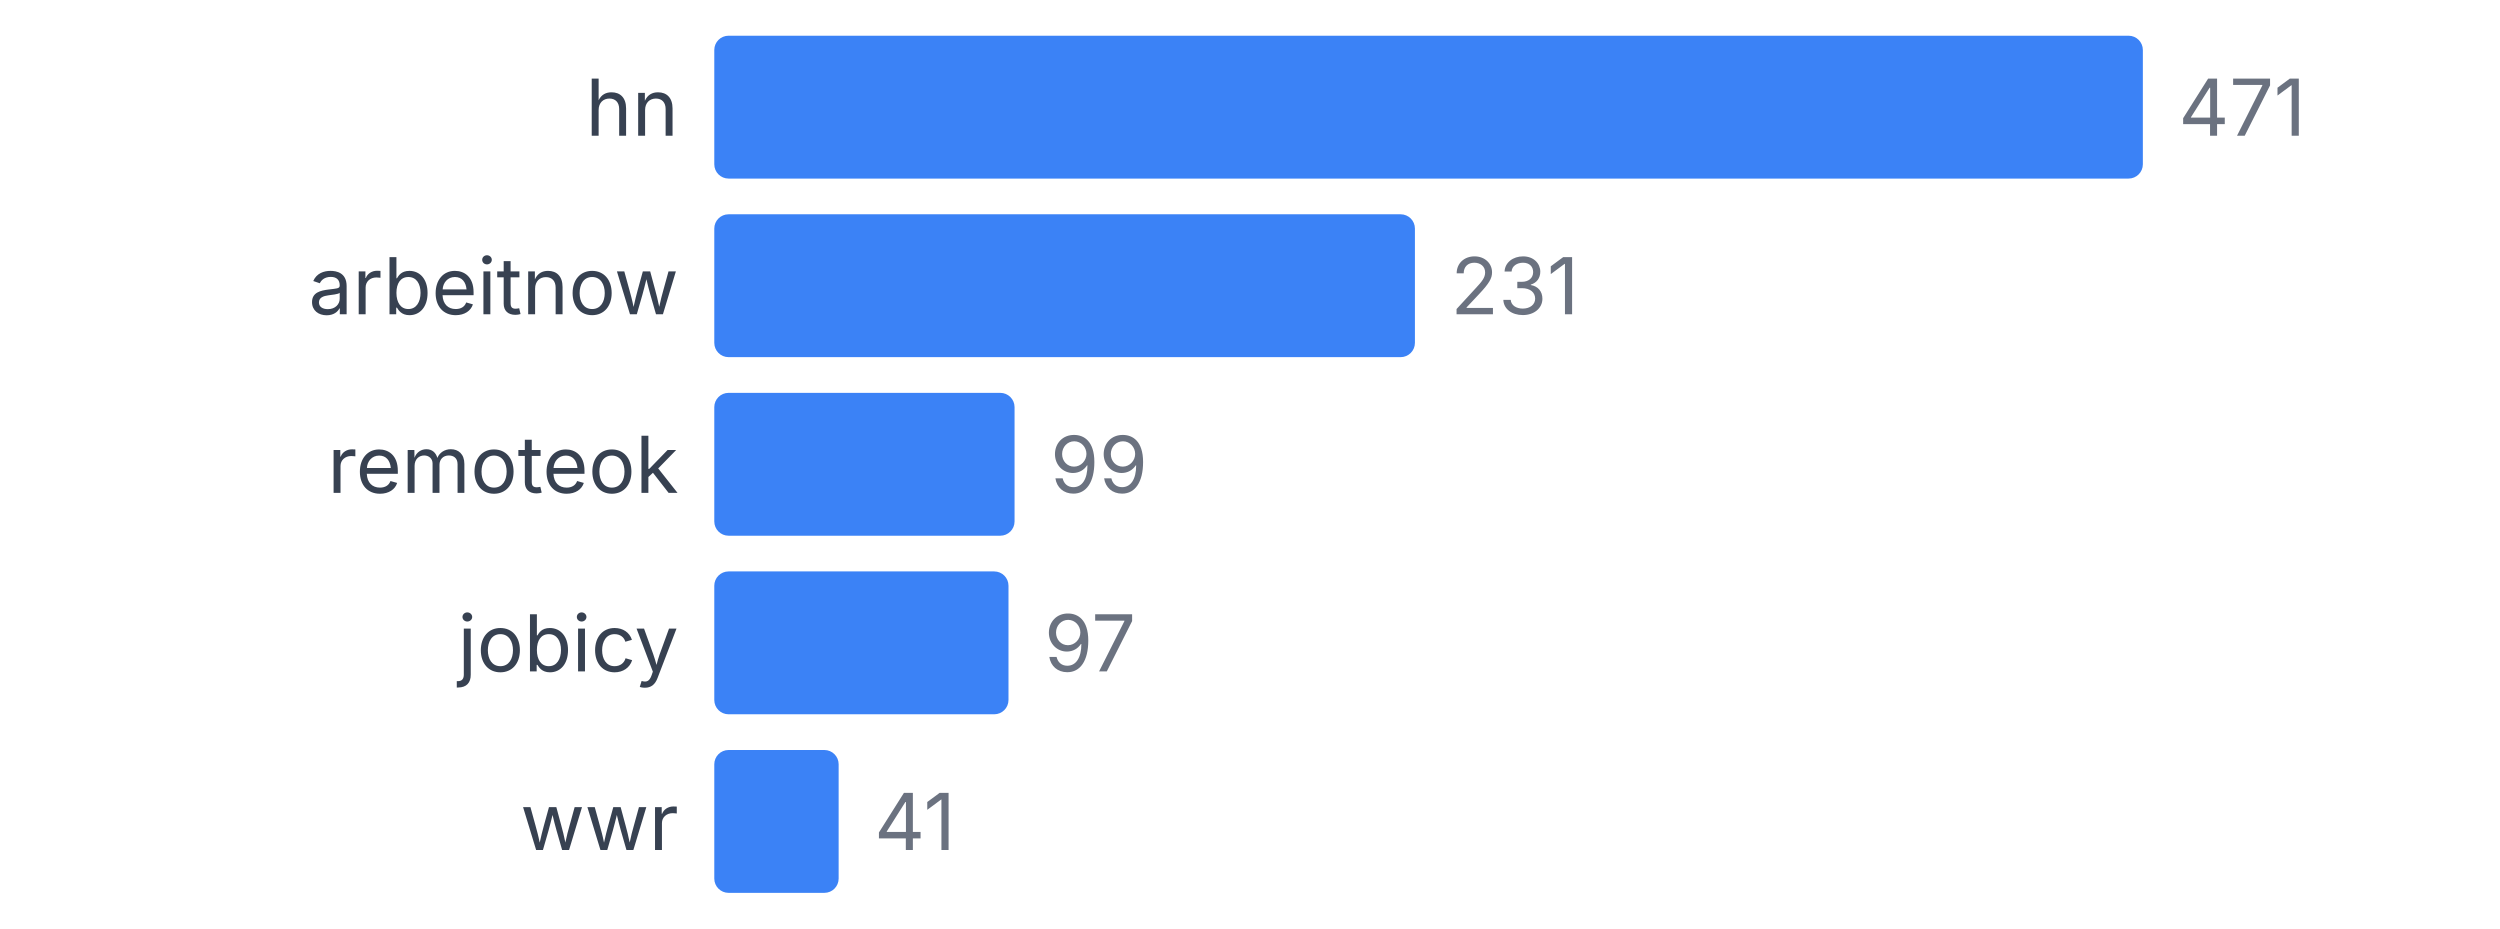
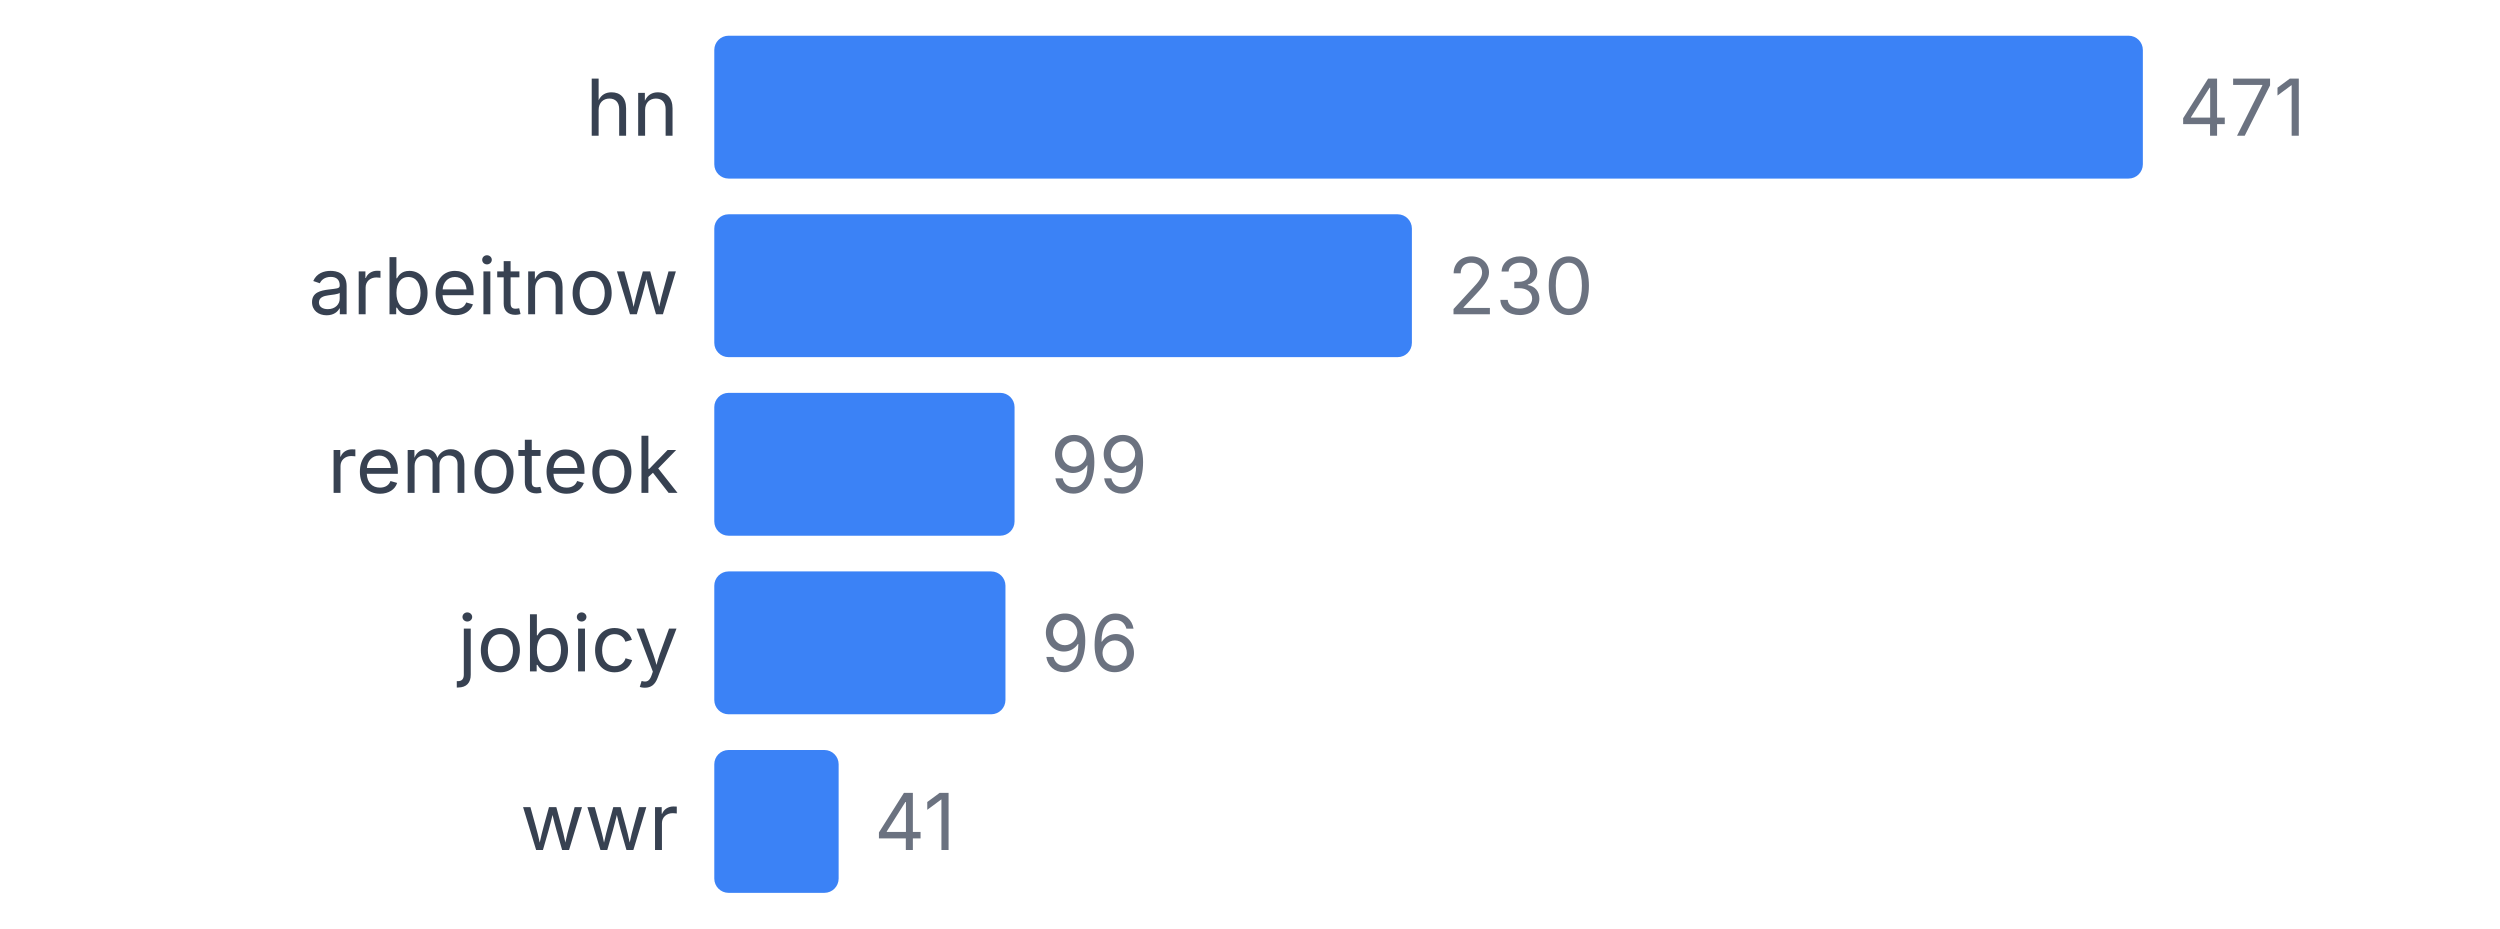
<svg xmlns="http://www.w3.org/2000/svg" width="350" height="130" viewBox="0 0 350 130">
  <style>
    text { font-family: system-ui, -apple-system, sans-serif; }
  </style>
  <text x="95" y="19" text-anchor="end" font-size="11" fill="#374151">hn</text>
  <rect x="100" y="5" width="200" height="20" fill="#3b82f6" rx="2" />
  <text x="305" y="19" font-size="11" fill="#6b7280">471</text>
  <text x="95" y="44" text-anchor="end" font-size="11" fill="#374151">arbeitnow</text>
-   <rect x="100" y="30" width="98.089" height="20" fill="#3b82f6" rx="2" />
-   <text x="203.089" y="44" font-size="11" fill="#6b7280">231</text>
+   <rect x="100" y="30" width="97.665" height="20" fill="#3b82f6" rx="2" />
+   <text x="202.665" y="44" font-size="11" fill="#6b7280">230</text>
  <text x="95" y="69" text-anchor="end" font-size="11" fill="#374151">remoteok</text>
  <rect x="100" y="55" width="42.038" height="20" fill="#3b82f6" rx="2" />
  <text x="147.038" y="69" font-size="11" fill="#6b7280">99</text>
  <text x="95" y="94" text-anchor="end" font-size="11" fill="#374151">jobicy</text>
-   <rect x="100" y="80" width="41.189" height="20" fill="#3b82f6" rx="2" />
-   <text x="146.189" y="94" font-size="11" fill="#6b7280">97</text>
+   <rect x="100" y="80" width="40.764" height="20" fill="#3b82f6" rx="2" />
+   <text x="145.764" y="94" font-size="11" fill="#6b7280">96</text>
  <text x="95" y="119" text-anchor="end" font-size="11" fill="#374151">wwr</text>
  <rect x="100" y="105" width="17.41" height="20" fill="#3b82f6" rx="2" />
  <text x="122.41" y="119" font-size="11" fill="#6b7280">41</text>
</svg>
